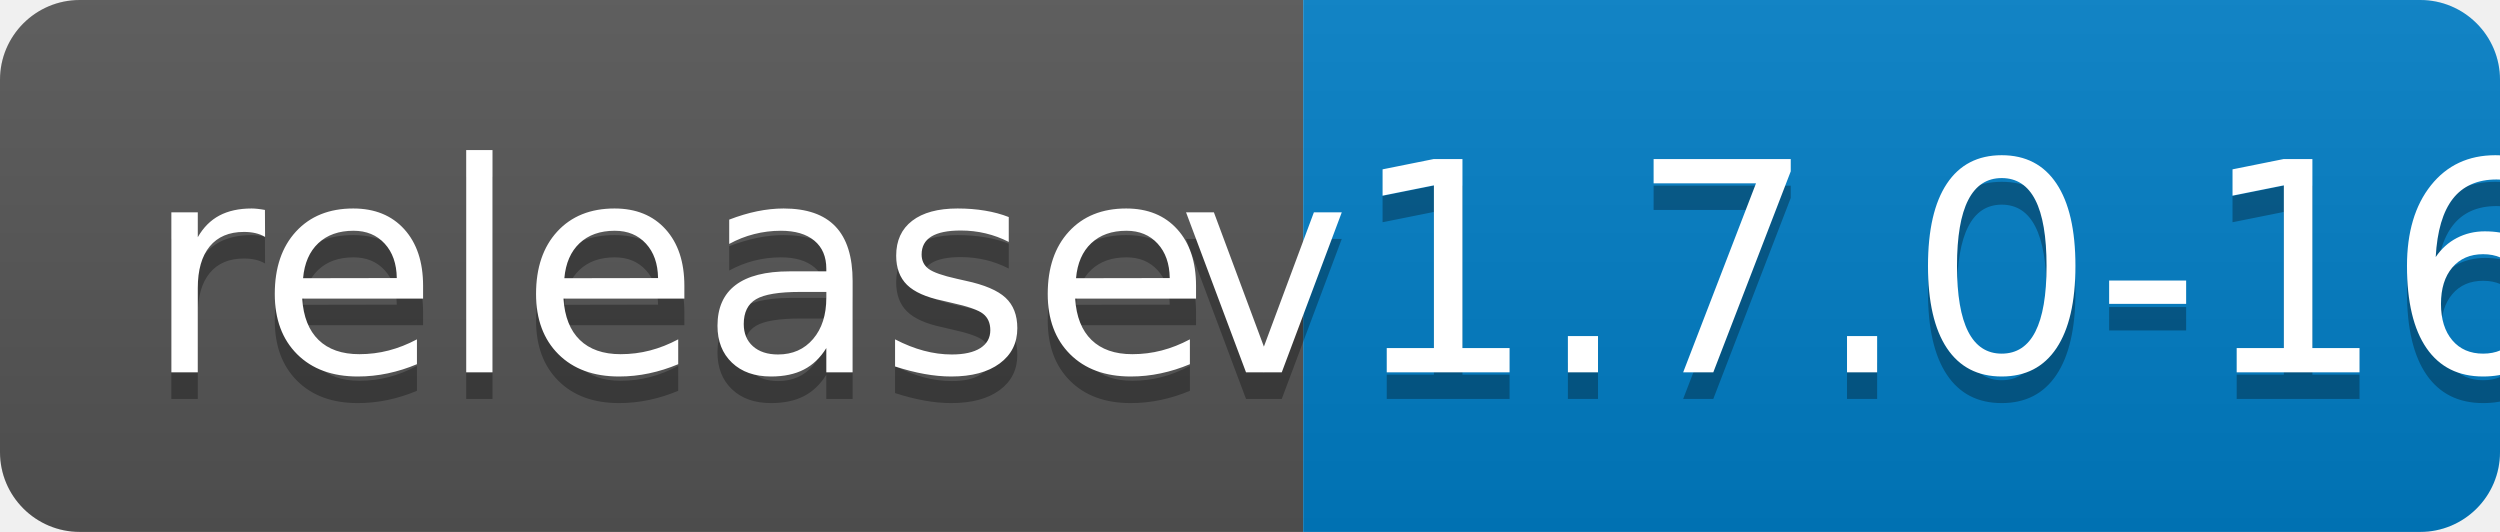
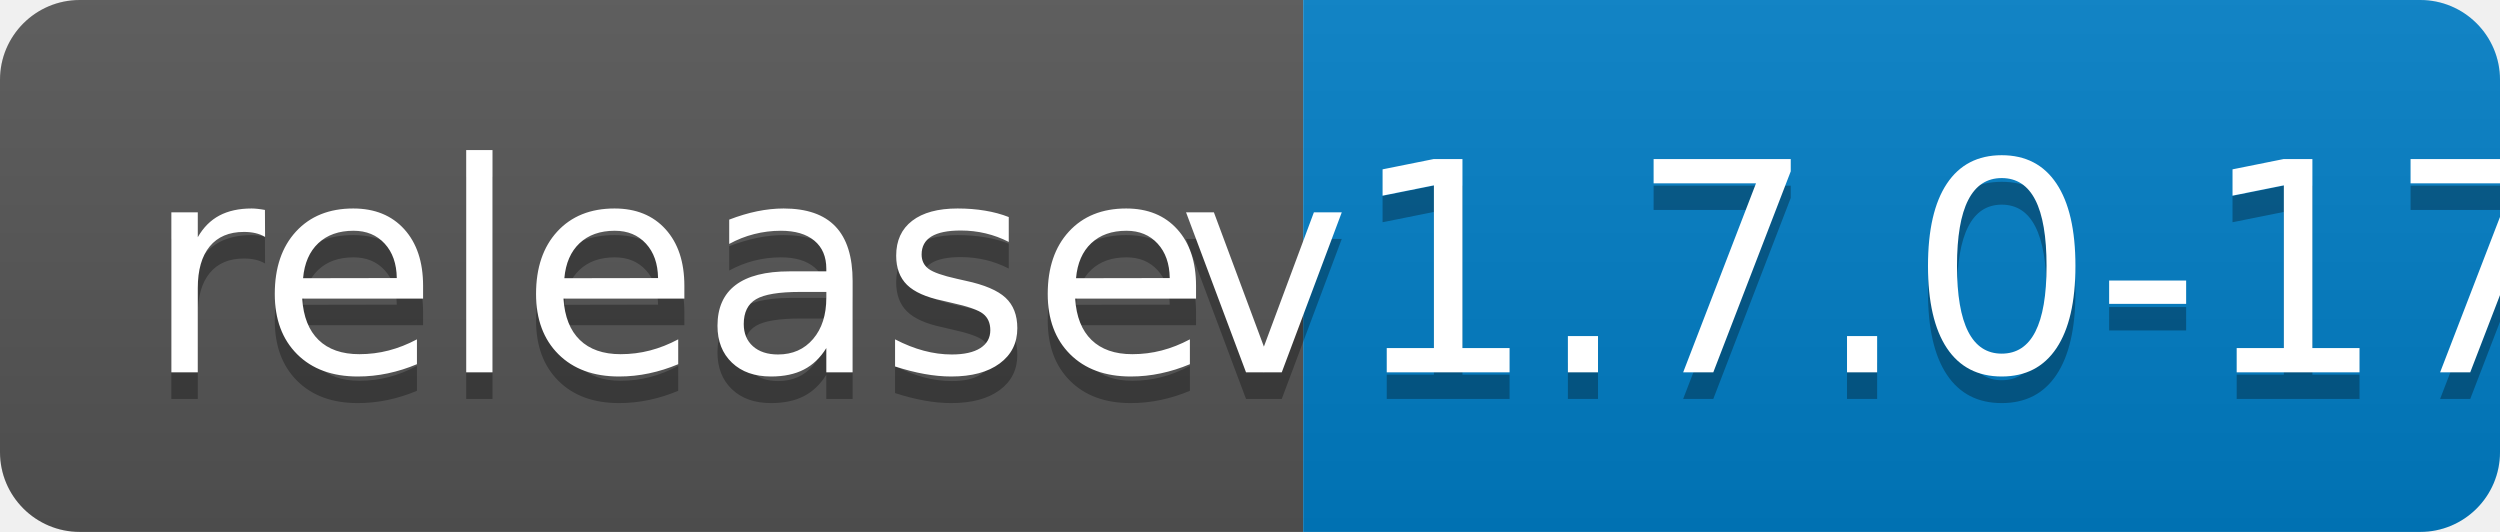
<svg xmlns="http://www.w3.org/2000/svg" width="94" height="20">
  <linearGradient id="b" x2="0" y2="100%">
    <stop offset="0" stop-color="#bbb" stop-opacity=".1" />
    <stop offset="1" stop-opacity=".1" />
  </linearGradient>
  <clipPath id="a">
    <rect width="94" height="20" rx="3" fill="#fff" />
  </clipPath>
  <g clip-path="url(#a)">
    <path fill="#555" d="M0 0h49v20H0z" />
    <path fill="#007ec6" d="M49 0h45v20H49z" />
    <path fill="url(#b)" d="M0 0h94v20H0z" />
  </g>
  <g fill="#fff" text-anchor="middle" font-family="DejaVu Sans,Verdana,Geneva,sans-serif" font-size="110">
    <text x="255" y="150" fill="#010101" fill-opacity=".3" transform="scale(.1)" textLength="390">release</text>
    <text x="255" y="140" transform="scale(.1)" textLength="390">release</text>
-     <text x="705" y="150" fill="#010101" fill-opacity=".3" transform="scale(.1)" textLength="350">v1.7.0-16</text>
-     <text x="705" y="140" transform="scale(.1)" textLength="350">v1.7.0-16</text>
+     <text x="705" y="150" fill="#010101" fill-opacity=".3" transform="scale(.1)" textLength="350">v1.7.0-17</text>
+     <text x="705" y="140" transform="scale(.1)" textLength="350">v1.7.0-17</text>
  </g>
</svg>
